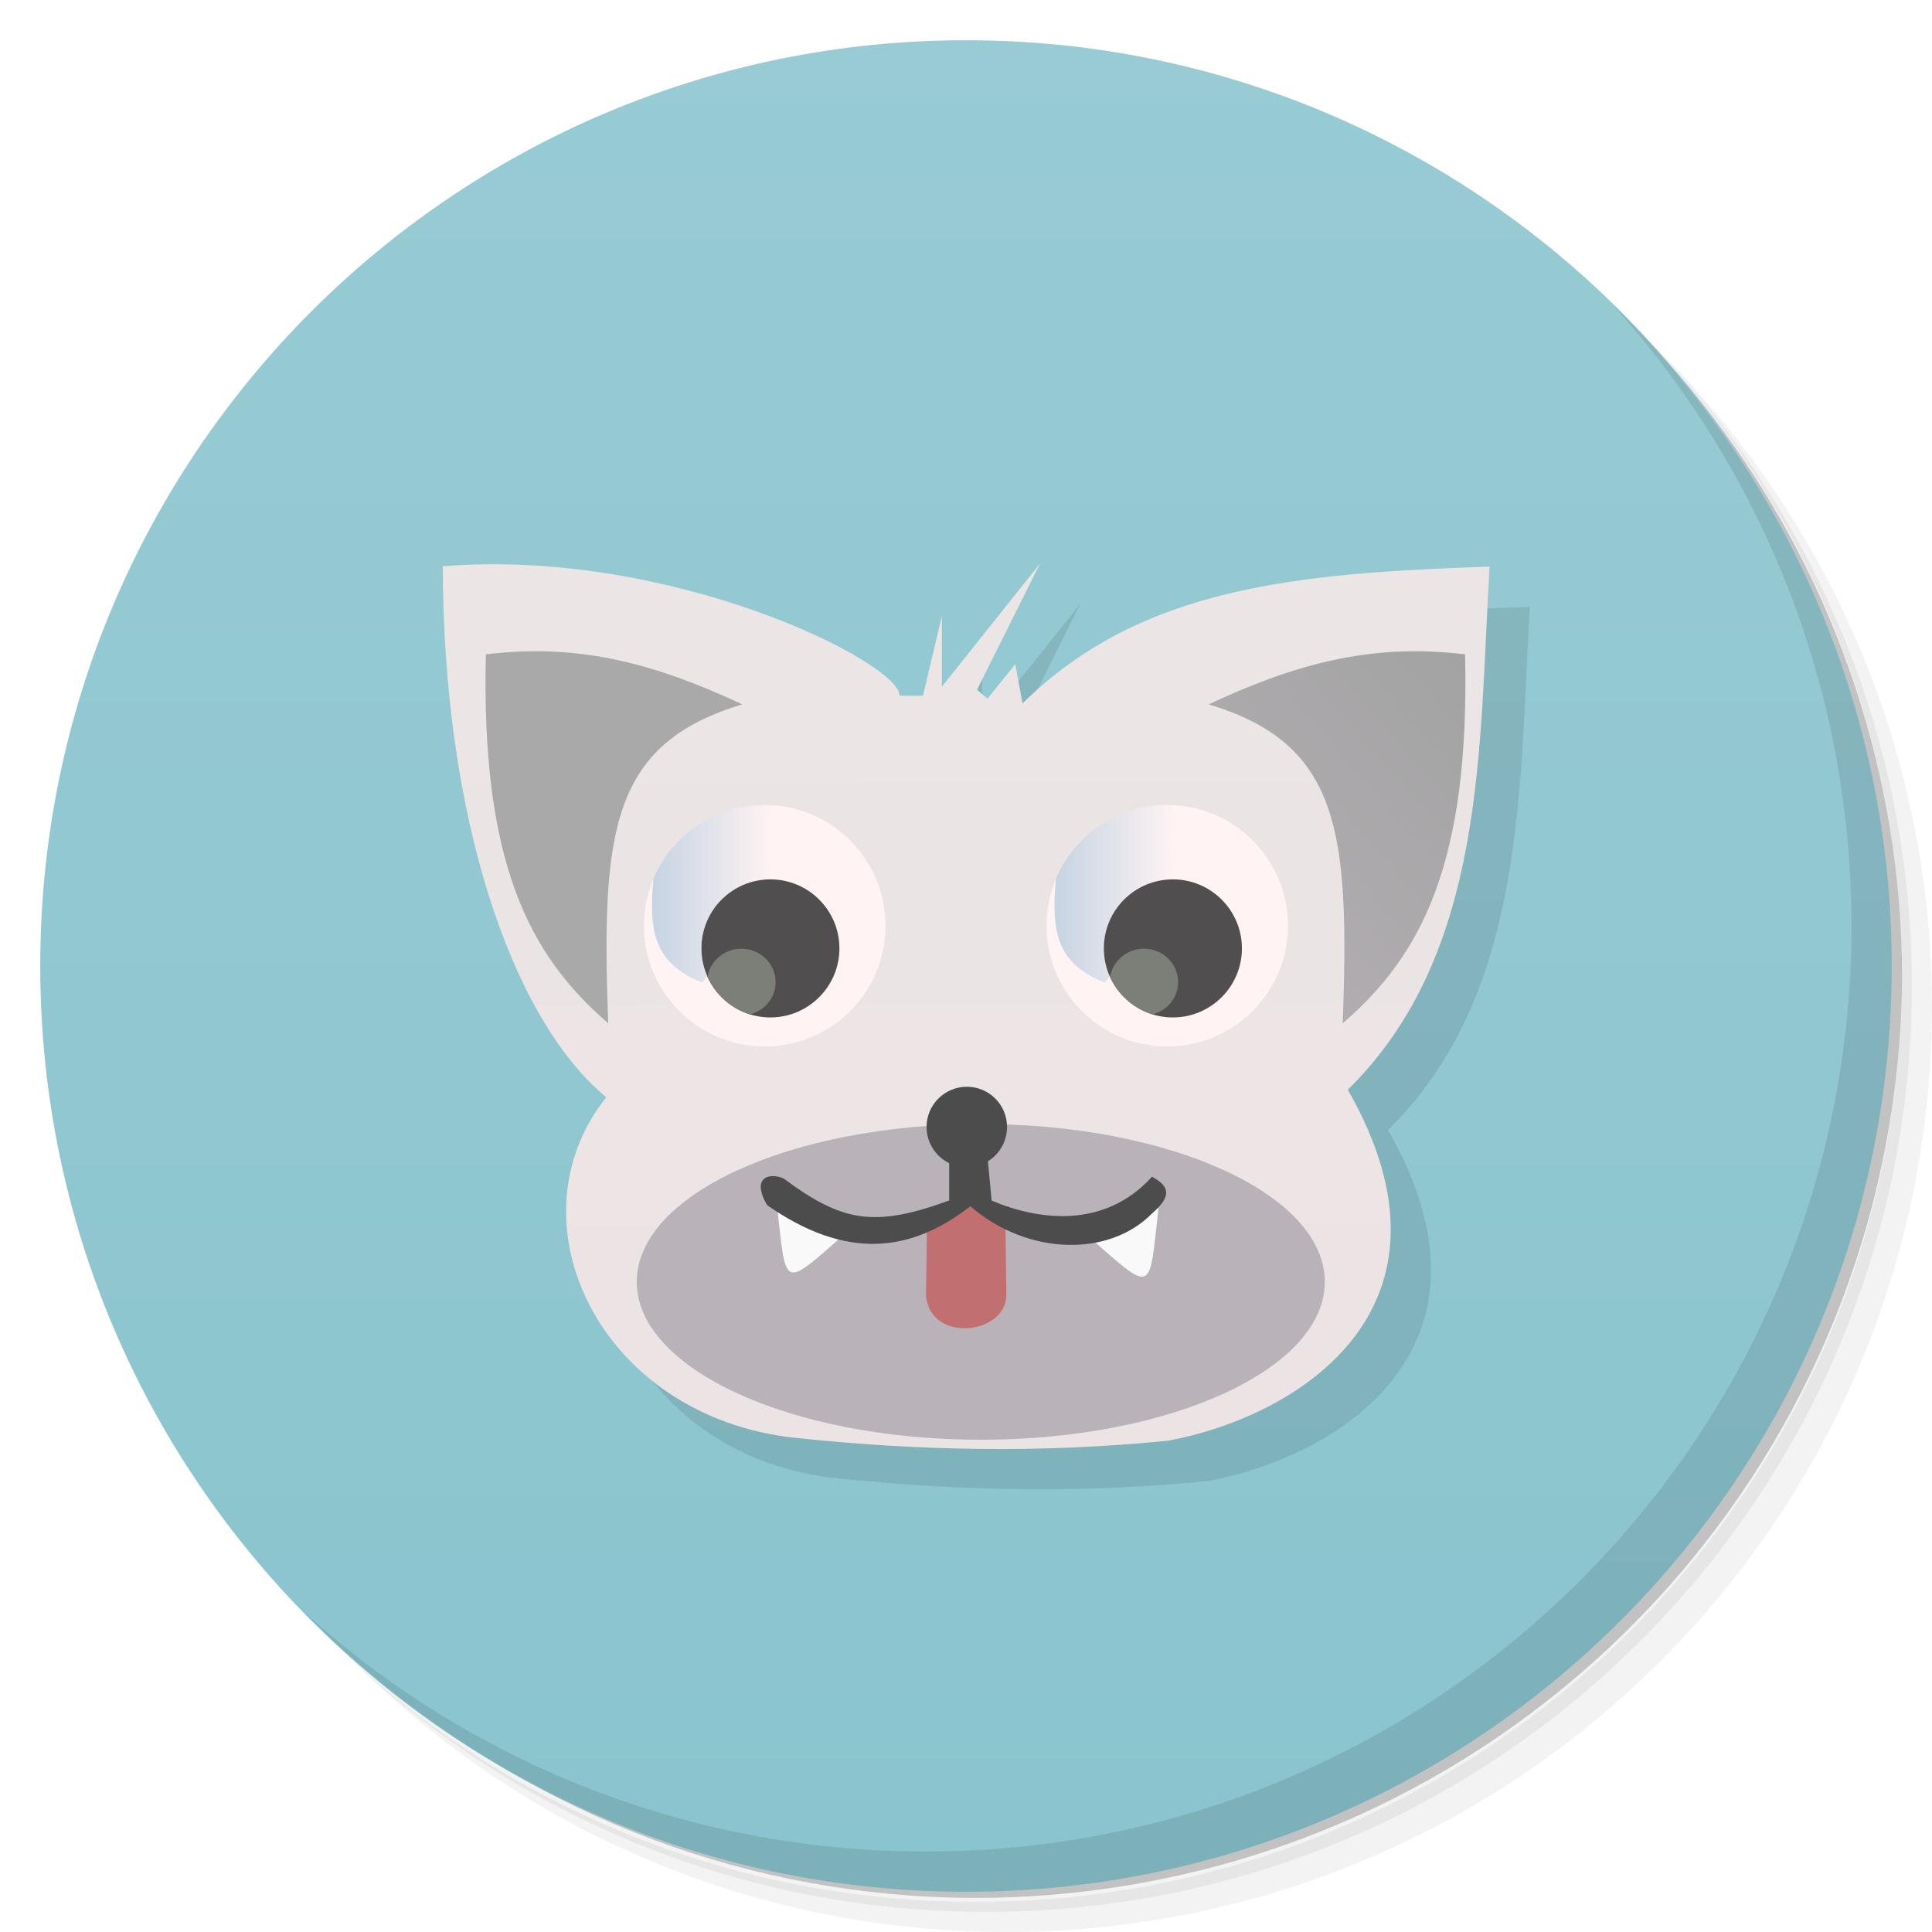
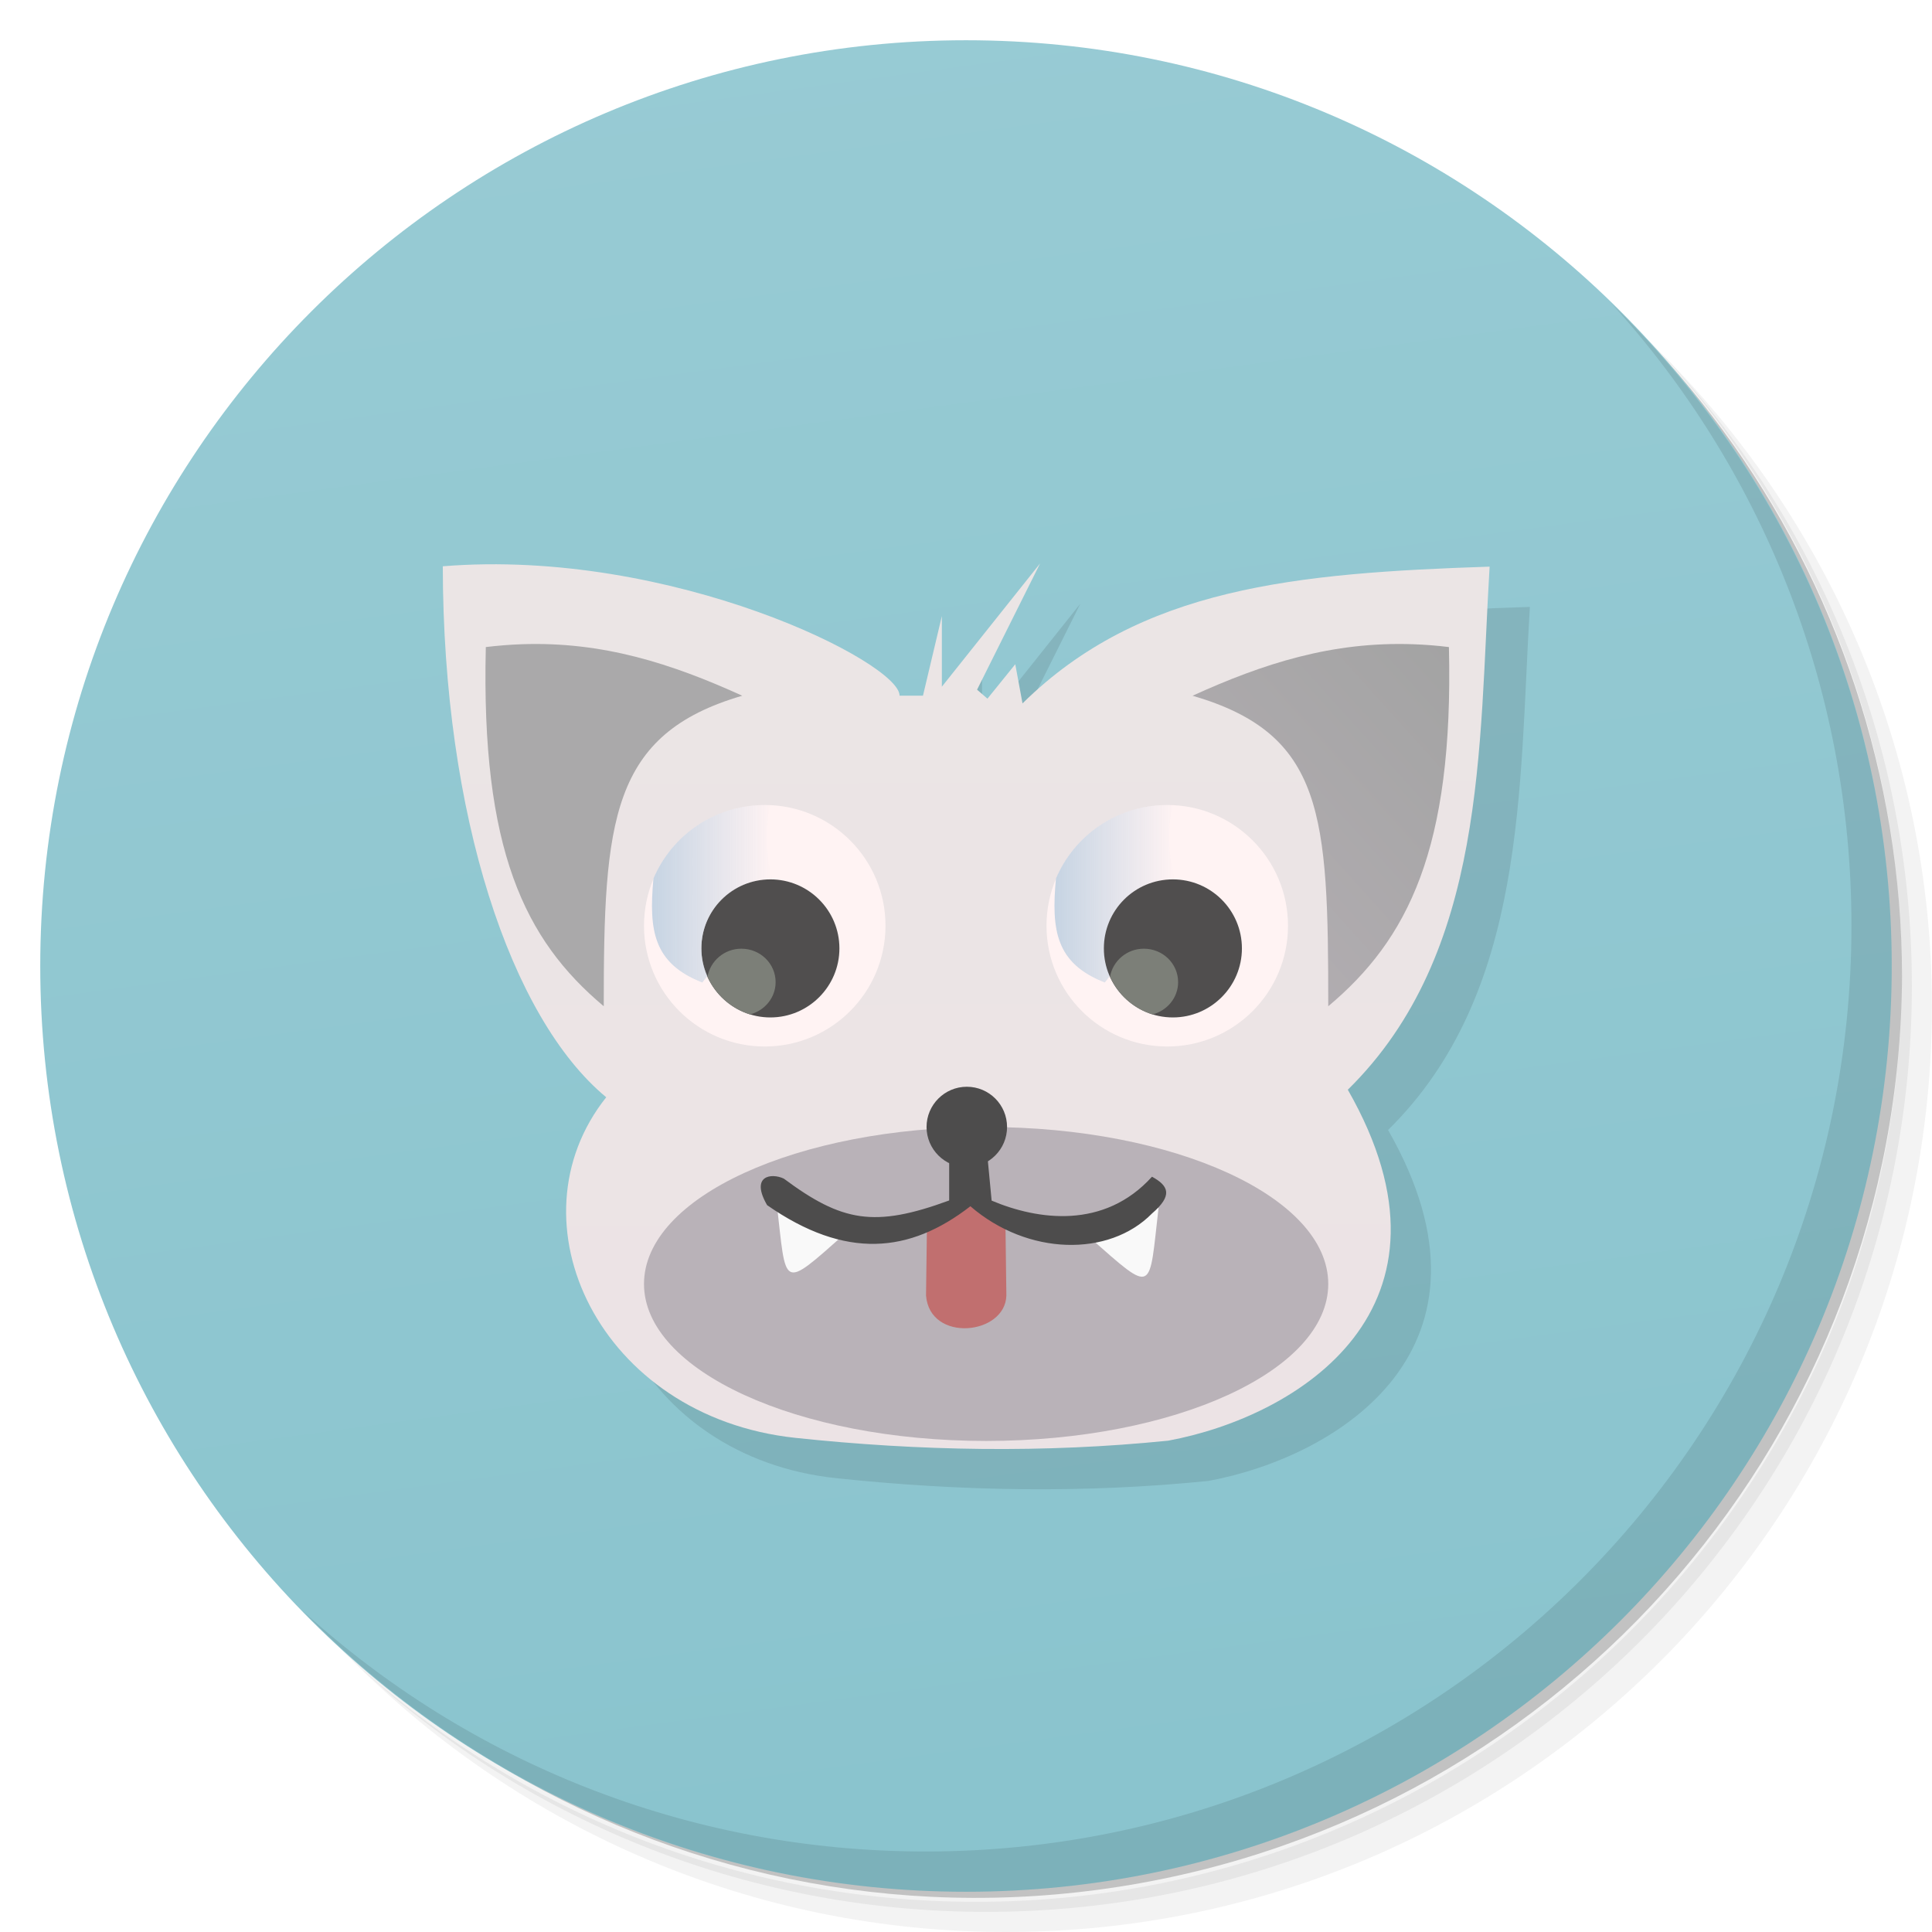
- <svg xmlns="http://www.w3.org/2000/svg" xmlns:xlink="http://www.w3.org/1999/xlink" viewBox="0 0 48 48">
+ <svg xmlns="http://www.w3.org/2000/svg" xmlns:xlink="http://www.w3.org/1999/xlink" version="1.1" viewBox="0 0 48 48">
  <defs>
-     <linearGradient id="linearGradient3764" x1="1" x2="47" gradientUnits="userSpaceOnUse" gradientTransform="matrix(0,-1,1,0,-1.5e-6,48)">
-       <stop style="stop-color:#8ac4ce;stop-opacity:1" />
-       <stop offset="1" style="stop-color:#98cbd4;stop-opacity:1" />
+     <linearGradient id="bg" x1="1" x2="47" gradientTransform="rotate(-90 24 24)" gradientUnits="userSpaceOnUse" xlink:href="#linear0">
+       <stop style="stop-color:#8ac4ce" offset="0" />
+       <stop style="stop-color:#98cbd4" offset="1" />
    </linearGradient>
-     <linearGradient id="linear0" gradientUnits="userSpaceOnUse" x1="6.788" y1="10.14" x2="6.769" y2="3.94" gradientTransform="scale(3.543307,3.543307)">
-       <stop style="stop-color:#ece3e5;stop-opacity:1" />
-       <stop offset="1" style="stop-color:#ebe5e5;stop-opacity:1" />
+     <linearGradient id="linear0" x1="6.788" x2="6.769" y1="10.14" y2="3.94" gradientTransform="scale(3.5433)" gradientUnits="userSpaceOnUse">
+       <stop style="stop-color:#ece3e5" offset="0" />
+       <stop style="stop-color:#ebe5e5" offset="1" />
    </linearGradient>
-     <linearGradient id="linear1" gradientUnits="userSpaceOnUse" x1="563.8" x2="577.78" gradientTransform="matrix(0.214286,0,0,0.214286,-94.61538,-22.40008)">
-       <stop style="stop-color:#c6d4e3;stop-opacity:1" />
-       <stop offset="1" style="stop-color:#c6d4e3;stop-opacity:0" />
+     <linearGradient id="linear1" x1="563.8" x2="577.78" gradientTransform="matrix(.21429 0 0 .21429 -94.615 -22.4)" gradientUnits="userSpaceOnUse">
+       <stop style="stop-color:#c6d4e3" offset="0" />
+       <stop style="stop-color:#c6d4e3;stop-opacity:0" offset="1" />
    </linearGradient>
-     <linearGradient id="linear2" gradientUnits="userSpaceOnUse" x1="563.8" x2="577.78" gradientTransform="matrix(0.214286,0,0,0.214286,-104.615,-22.39966)" xlink:href="#linear1" />
-     <linearGradient id="linear3" gradientUnits="userSpaceOnUse" x1="10.27" y1="4.579" x2="7.464" y2="7.04" gradientTransform="scale(3.543307,3.543307)">
-       <stop style="stop-color:#a3a3a3;stop-opacity:1" />
-       <stop offset="1" style="stop-color:#b9b2b8;stop-opacity:1" />
+     <linearGradient id="linear2" x1="563.8" x2="577.78" gradientTransform="matrix(.21429 0 0 .21429 -104.62 -22.4)" gradientUnits="userSpaceOnUse" xlink:href="#linear1" />
+     <linearGradient id="linear3" x1="10.27" x2="7.464" y1="4.579" y2="7.04" gradientTransform="matrix(3.5433 0 0 3.4505 -.4 .24391)" gradientUnits="userSpaceOnUse">
+       <stop style="stop-color:#a3a3a3" offset="0" />
+       <stop style="stop-color:#b9b2b8" offset="1" />
    </linearGradient>
-     <linearGradient xlink:href="#linear1" id="linearGradient3645" gradientUnits="userSpaceOnUse" gradientTransform="matrix(0.214286,0,0,0.214286,-94.61538,-22.40008)" x1="563.8" x2="577.78" />
+     <linearGradient id="linearGradient3645" x1="563.8" x2="577.78" gradientTransform="matrix(.21429 0 0 .21429 -94.615 -22.4)" gradientUnits="userSpaceOnUse" xlink:href="#linear1" />
  </defs>
-   <g>
-     <path d="m 36.31 5 c 5.859 4.062 9.688 10.831 9.688 18.5 c 0 12.426 -10.07 22.5 -22.5 22.5 c -7.669 0 -14.438 -3.828 -18.5 -9.688 c 1.037 1.822 2.306 3.499 3.781 4.969 c 4.085 3.712 9.514 5.969 15.469 5.969 c 12.703 0 23 -10.298 23 -23 c 0 -5.954 -2.256 -11.384 -5.969 -15.469 c -1.469 -1.475 -3.147 -2.744 -4.969 -3.781 z m 4.969 3.781 c 3.854 4.113 6.219 9.637 6.219 15.719 c 0 12.703 -10.297 23 -23 23 c -6.081 0 -11.606 -2.364 -15.719 -6.219 c 4.16 4.144 9.883 6.719 16.219 6.719 c 12.703 0 23 -10.298 23 -23 c 0 -6.335 -2.575 -12.06 -6.719 -16.219 z" style="opacity:0.05" />
-     <path d="m 41.28 8.781 c 3.712 4.085 5.969 9.514 5.969 15.469 c 0 12.703 -10.297 23 -23 23 c -5.954 0 -11.384 -2.256 -15.469 -5.969 c 4.113 3.854 9.637 6.219 15.719 6.219 c 12.703 0 23 -10.298 23 -23 c 0 -6.081 -2.364 -11.606 -6.219 -15.719 z" style="opacity:0.1" />
-     <path d="m 31.25 2.375 c 8.615 3.154 14.75 11.417 14.75 21.13 c 0 12.426 -10.07 22.5 -22.5 22.5 c -9.708 0 -17.971 -6.135 -21.12 -14.75 a 23 23 0 0 0 44.875 -7 a 23 23 0 0 0 -16 -21.875 z" style="opacity:0.2" />
-   </g>
-   <g>
-     <path d="m 24 1 c 12.703 0 23 10.297 23 23 c 0 12.703 -10.297 23 -23 23 -12.703 0 -23 -10.297 -23 -23 0 -12.703 10.297 -23 23 -23 z" style="fill:url(#linearGradient3764);fill-opacity:1" />
-   </g>
-   <g>
-     <g>
-       <g transform="translate(1,1)">
-         <g style="opacity:0.1">
-           <g>
-             <path d="m 15.06 27.26 c -2.371 -1.965 -4.051 -6.996 -4.059 -13.191 c 5.703 -0.461 11.371 2.402 11.348 3.215 l 0.582 0 l 0.469 -1.977 l 0 1.754 l 2.441 -3.063 l -1.566 3.137 l 0.258 0.223 l 0.691 -0.855 l 0.18 0.973 c 2.926 -2.887 6.793 -3.238 11.605 -3.398 c -0.273 4.48 -0.066 9.598 -3.523 12.996 c 3.105 5.43 -1.242 8.121 -4.461 8.719 c -3.09 0.313 -6.176 0.258 -9.266 -0.07 c -4.875 -0.523 -7.156 -5.379 -4.695 -8.465 m 0 0.004" style="fill:#000;stroke:none;fill-rule:nonzero" />
-           </g>
-         </g>
-       </g>
+   <path d="m36.31 5c5.859 4.062 9.688 10.831 9.688 18.5 0 12.426-10.07 22.5-22.5 22.5-7.669 0-14.438-3.828-18.5-9.688 1.037 1.822 2.306 3.499 3.781 4.969 4.085 3.712 9.514 5.969 15.469 5.969 12.703 0 23-10.298 23-23 0-5.954-2.256-11.384-5.969-15.469-1.469-1.475-3.147-2.744-4.969-3.781zm4.969 3.781c3.854 4.113 6.219 9.637 6.219 15.719 0 12.703-10.297 23-23 23-6.081 0-11.606-2.364-15.719-6.219 4.16 4.144 9.883 6.719 16.219 6.719 12.703 0 23-10.298 23-23 0-6.335-2.575-12.06-6.719-16.219z" style="opacity:.05" />
+   <path d="m41.28 8.781c3.712 4.085 5.969 9.514 5.969 15.469 0 12.703-10.297 23-23 23-5.954 0-11.384-2.256-15.469-5.969 4.113 3.854 9.637 6.219 15.719 6.219 12.703 0 23-10.298 23-23 0-6.081-2.364-11.606-6.219-15.719z" style="opacity:.1" />
+   <path d="m31.25 2.375c8.615 3.154 14.75 11.417 14.75 21.13 0 12.426-10.07 22.5-22.5 22.5-9.708 0-17.971-6.135-21.12-14.75a23 23 0 0 0 44.875-7 23 23 0 0 0-16-21.875z" style="opacity:.2" />
+   <path d="m24 1c12.703 0 23 10.297 23 23s-10.297 23-23 23-23-10.297-23-23 10.297-23 23-23z" style="fill:url(#bg)" />
+   <g transform="translate(1,1)">
+     <g style="opacity:.1">
+       <path d="m15.06 27.26c-2.371-1.965-4.051-6.996-4.059-13.191 5.703-0.461 11.371 2.402 11.348 3.215h0.582l0.469-1.977v1.754l2.441-3.063-1.566 3.137 0.258 0.223 0.691-0.855 0.18 0.973c2.926-2.887 6.793-3.238 11.605-3.398-0.273 4.48-0.066 9.598-3.523 12.996 3.105 5.43-1.242 8.121-4.461 8.719-3.09 0.313-6.176 0.258-9.266-0.07-4.875-0.523-7.156-5.379-4.695-8.465m0 4e-3" />
    </g>
  </g>
-   <g>
-     <g>
-       <g>
-         <path d="m 15.06 27.26 c -2.371 -1.965 -4.051 -6.996 -4.059 -13.191 5.703 -0.461 11.371 2.402 11.348 3.215 l 0.582 0 0.469 -1.977 0 1.754 2.441 -3.063 -1.566 3.137 0.258 0.223 0.691 -0.855 0.18 0.973 c 2.926 -2.887 6.793 -3.238 11.605 -3.398 -0.273 4.48 -0.066 9.598 -3.523 12.996 3.105 5.43 -1.242 8.121 -4.461 8.719 -3.09 0.313 -6.176 0.258 -9.266 -0.07 -4.875 -0.523 -7.156 -5.379 -4.695 -8.465 m 0 0.004" style="fill:url(#linear0);stroke:none;fill-rule:nonzero" />
-         <path d="m 22 23 c 0 1.656 -1.344 3 -3 3 -1.656 0 -3 -1.344 -3 -3 0 -1.656 1.344 -3 3 -3 1.656 0 3 1.344 3 3 m 0 0" style="fill:#fff3f3;fill-opacity:1;stroke:none;fill-rule:nonzero" />
-         <path d="m 20.855 23.563 c 0 0.945 -0.77 1.715 -1.715 1.715 -0.949 0 -1.715 -0.77 -1.715 -1.715 0 -0.949 0.766 -1.715 1.715 -1.715 0.945 0 1.715 0.766 1.715 1.715 m 0 0" style="fill:#353535;fill-opacity:0.867;stroke:none;fill-rule:nonzero" />
-         <path d="m 18.418 23.57 c -0.422 0 -0.773 0.305 -0.84 0.699 0.199 0.441 0.586 0.789 1.055 0.934 0.367 -0.094 0.637 -0.418 0.637 -0.801 0 -0.461 -0.379 -0.832 -0.852 -0.832 m 0 0" style="fill:#7c7f78;fill-opacity:1;stroke:none;fill-rule:nonzero" />
-         <path d="m 32 23 c 0 1.656 -1.344 3 -3 3 -1.656 0 -3 -1.344 -3 -3 0 -1.656 1.344 -3 3 -3 1.656 0 3 1.344 3 3 m 0 0" style="fill:#fff3f3;fill-opacity:1;stroke:none;fill-rule:nonzero" />
-         <path d="m 29,20 c -1.242,0 -2.309,0.75 -2.766,1.828 0,0 0.004,0.004 0,0.004 -0.117,1.277 -0.004,2.102 1.215,2.578 l 0.125,-0.16 c -0.094,-0.211 -0.145,-0.441 -0.145,-0.691 0,-0.945 0.766,-1.711 1.711,-1.711 0.02,0 0.039,-0.004 0.055,0 -0.184,-0.617 -0.191,-1.227 -0.066,-1.844 -0.043,0 -0.086,-0.008 -0.129,-0.008 M 29,20" style="fill:url(#linearGradient3645);stroke:none;fill-rule:nonzero" />
-         <path d="m 30.855 23.563 c 0 0.945 -0.77 1.715 -1.715 1.715 -0.949 0 -1.715 -0.77 -1.715 -1.715 0 -0.949 0.766 -1.715 1.715 -1.715 0.945 0 1.715 0.766 1.715 1.715 m 0 0" style="fill:#353535;fill-opacity:0.867;stroke:none;fill-rule:nonzero" />
-         <path d="m 28.418 23.57 c -0.422 0 -0.773 0.305 -0.84 0.699 0.199 0.441 0.586 0.789 1.055 0.934 0.367 -0.094 0.637 -0.418 0.637 -0.801 0 -0.461 -0.379 -0.832 -0.852 -0.832 m 0 0" style="fill:#7c7f78;fill-opacity:1;stroke:none;fill-rule:nonzero" />
-         <path d="m 19 20 c -1.242 0 -2.309 0.75 -2.766 1.828 0 0 0 0.004 0 0.004 -0.117 1.277 -0.004 2.102 1.215 2.578 l 0.125 -0.16 c -0.094 -0.211 -0.148 -0.441 -0.148 -0.691 0 -0.945 0.77 -1.711 1.715 -1.711 0.02 0 0.035 -0.004 0.055 0 -0.184 -0.617 -0.191 -1.227 -0.066 -1.844 -0.043 0 -0.086 -0.008 -0.129 -0.008 m 0 0.004" style="fill:url(#linear2);stroke:none;fill-rule:nonzero" />
-         <path d="m 15.11 25.422 c -1.969 -1.695 -3.16 -4 -3.039 -9.164 2.414 -0.301 4.355 0.301 6.371 1.242 -3.27 0.98 -3.504 3.168 -3.332 7.922 m 0 0" style="fill:#aaa9aa;fill-opacity:1;stroke:none;fill-rule:nonzero" />
-         <path d="m 33.36 25.422 c 1.969 -1.695 3.16 -4 3.039 -9.164 -2.414 -0.301 -4.355 0.301 -6.371 1.242 3.27 0.98 3.504 3.168 3.332 7.922 m 0 0" style="fill:url(#linear3);stroke:none;fill-rule:nonzero" />
-         <path d="m 32.914 31.848 c 0 2.164 -3.828 3.922 -8.547 3.922 -4.719 0 -8.547 -1.758 -8.547 -3.922 0 -2.168 3.828 -3.922 8.547 -3.922 4.719 0 8.547 1.754 8.547 3.922 m 0 0" style="fill:#b9b2b8;fill-opacity:1;stroke:none;fill-rule:nonzero" />
-         <path d="m 23.03,30.441 -0.023,1.746 c 0.094,1.18 1.969,0.984 1.996,0 L 24.98,30.402 24.058,29.875 m -1.027,0.566" style="fill:#c16f6f;fill-opacity:1;stroke:none;fill-rule:nonzero" />
-         <path d="m 19.297 29.895 c 0.246 2.113 0.094 2.176 1.707 0.746 m -1.707 -0.746" style="fill:#f9f9f9;fill-opacity:1;stroke:none;fill-rule:nonzero" />
-         <path d="m 28.785,30 c -0.246,2.113 -0.09,2.176 -1.707,0.75 M 28.785,30" style="fill:#f9f9f9;fill-opacity:1;stroke:none;fill-rule:nonzero" />
-         <path d="m 23.582 28.77 0 1.055 c -1.863 0.684 -2.664 0.531 -4.109 -0.543 -0.316 -0.148 -0.836 -0.07 -0.414 0.66 1.953 1.359 3.543 1.195 5.05 0.027 1.422 1.23 3.445 1.266 4.512 0.18 0.516 -0.445 0.422 -0.684 0 -0.914 -1.191 1.316 -2.836 1.078 -3.984 0.594 l -0.109 -1.145 m -0.945 0.086" style="fill:#4d4c4c;fill-opacity:1;stroke:none;fill-rule:nonzero" />
-         <path d="m 25.02 28 c 0 0.551 -0.445 1 -1 1 -0.551 0 -1 -0.449 -1 -1 0 -0.551 0.449 -1 1 -1 0.555 0 1 0.449 1 1 m 0 0" style="fill:#4d4c4c;fill-opacity:1;stroke:none;fill-rule:nonzero" />
-       </g>
-     </g>
-   </g>
-   <g>
-     <path d="m 40.03 7.531 c 3.712 4.084 5.969 9.514 5.969 15.469 0 12.703 -10.297 23 -23 23 c -5.954 0 -11.384 -2.256 -15.469 -5.969 4.178 4.291 10.01 6.969 16.469 6.969 c 12.703 0 23 -10.298 23 -23 0 -6.462 -2.677 -12.291 -6.969 -16.469 z" style="opacity:0.1" />
-   </g>
+   <path d="m15.06 27.26c-2.371-1.965-4.051-6.996-4.059-13.191 5.703-0.461 11.371 2.402 11.348 3.215h0.582l0.469-1.977v1.754l2.441-3.063-1.566 3.137 0.258 0.223 0.691-0.855 0.18 0.973c2.926-2.887 6.793-3.238 11.605-3.398-0.273 4.48-0.066 9.598-3.523 12.996 3.105 5.43-1.242 8.121-4.461 8.719-3.09 0.313-6.176 0.258-9.266-0.07-4.875-0.523-7.156-5.379-4.695-8.465m0 4e-3" style="fill:url(#linear0)" />
+   <path d="m22 23c0 1.656-1.344 3-3 3s-3-1.344-3-3 1.344-3 3-3 3 1.344 3 3" style="fill:#fff3f3" />
+   <path d="m20.855 23.563c0 0.945-0.77 1.715-1.715 1.715-0.949 0-1.715-0.77-1.715-1.715 0-0.949 0.766-1.715 1.715-1.715 0.945 0 1.715 0.766 1.715 1.715" style="fill-opacity:.867;fill:#353535" />
+   <path d="m18.418 23.57c-0.422 0-0.773 0.305-0.84 0.699 0.199 0.441 0.586 0.789 1.055 0.934 0.367-0.094 0.637-0.418 0.637-0.801 0-0.461-0.379-0.832-0.852-0.832" style="fill:#7c7f78" />
+   <path d="m32 23c0 1.656-1.344 3-3 3s-3-1.344-3-3 1.344-3 3-3 3 1.344 3 3" style="fill:#fff3f3" />
+   <path d="m29 20c-1.242 0-2.309 0.75-2.766 1.828 0 0 4e-3 4e-3 0 4e-3 -0.117 1.277-4e-3 2.102 1.215 2.578l0.125-0.16c-0.094-0.211-0.145-0.441-0.145-0.691 0-0.945 0.766-1.711 1.711-1.711 0.02 0 0.039-4e-3 0.055 0-0.184-0.617-0.191-1.227-0.066-1.844-0.043 0-0.086-8e-3 -0.129-8e-3m0 4e-3" style="fill:url(#linearGradient3645)" />
+   <path d="m30.855 23.563c0 0.945-0.77 1.715-1.715 1.715-0.949 0-1.715-0.77-1.715-1.715 0-0.949 0.766-1.715 1.715-1.715 0.945 0 1.715 0.766 1.715 1.715" style="fill-opacity:.867;fill:#353535" />
+   <path d="m28.418 23.57c-0.422 0-0.773 0.305-0.84 0.699 0.199 0.441 0.586 0.789 1.055 0.934 0.367-0.094 0.637-0.418 0.637-0.801 0-0.461-0.379-0.832-0.852-0.832" style="fill:#7c7f78" />
+   <path d="m19 20c-1.242 0-2.309 0.75-2.766 1.828v4e-3c-0.117 1.277-4e-3 2.102 1.215 2.578l0.125-0.16c-0.094-0.211-0.148-0.441-0.148-0.691 0-0.945 0.77-1.711 1.715-1.711 0.02 0 0.035-4e-3 0.055 0-0.184-0.617-0.191-1.227-0.066-1.844-0.043 0-0.086-8e-3 -0.129-8e-3m0 4e-3" style="fill:url(#linear2)" />
+   <path d="m12.955 16.006c-0.288 0.01-0.583 0.034-0.885 0.07-0.121 5.029 0.961 7.273 2.93 8.924 0-4.612 0.171-6.761 3.441-7.715-1.764-0.802-3.47-1.351-5.486-1.279z" style="fill:#aaa9aa" />
+   <path d="m35.115 16.006c-2.016-0.072-3.722 0.477-5.486 1.279 3.27 0.954 3.371 2.959 3.371 7.715 1.969-1.651 3.119-3.895 2.998-8.924-0.302-0.037-0.595-0.06-0.883-0.07z" style="fill:url(#linear3)" />
+   <path d="m33 31.9c0 2.152-3.807 3.9-8.5 3.9s-8.5-1.748-8.5-3.9c0-2.156 3.807-3.9 8.5-3.9s8.5 1.744 8.5 3.9" style="fill:#b9b2b8" />
+   <path d="m23.03 30.441-0.023 1.746c0.094 1.18 1.969 0.984 1.996 0l-0.023-1.785-0.922-0.527m-1.027 0.566" style="fill:#c16f6f" />
+   <path d="m19.297 29.895c0.246 2.113 0.094 2.176 1.707 0.746m-1.707-0.746" style="fill:#f9f9f9" />
+   <path d="m28.785 30c-0.246 2.113-0.09 2.176-1.707 0.75m1.707-0.75" style="fill:#f9f9f9" />
+   <path d="m23.582 28.77v1.055c-1.863 0.684-2.664 0.531-4.109-0.543-0.316-0.148-0.836-0.07-0.414 0.66 1.953 1.359 3.543 1.195 5.05 0.027 1.422 1.23 3.445 1.266 4.512 0.18 0.516-0.445 0.422-0.684 0-0.914-1.191 1.316-2.836 1.078-3.984 0.594l-0.109-1.145m-0.945 0.086" style="fill:#4d4c4c" />
+   <path d="m25.02 28c0 0.551-0.445 1-1 1-0.551 0-1-0.449-1-1s0.449-1 1-1c0.555 0 1 0.449 1 1" style="fill:#4d4c4c" />
+   <path d="m40.03 7.531c3.712 4.084 5.969 9.514 5.969 15.469 0 12.703-10.297 23-23 23-5.954 0-11.384-2.256-15.469-5.969 4.178 4.291 10.01 6.969 16.469 6.969 12.703 0 23-10.298 23-23 0-6.462-2.677-12.291-6.969-16.469z" style="opacity:.1" />
</svg>
